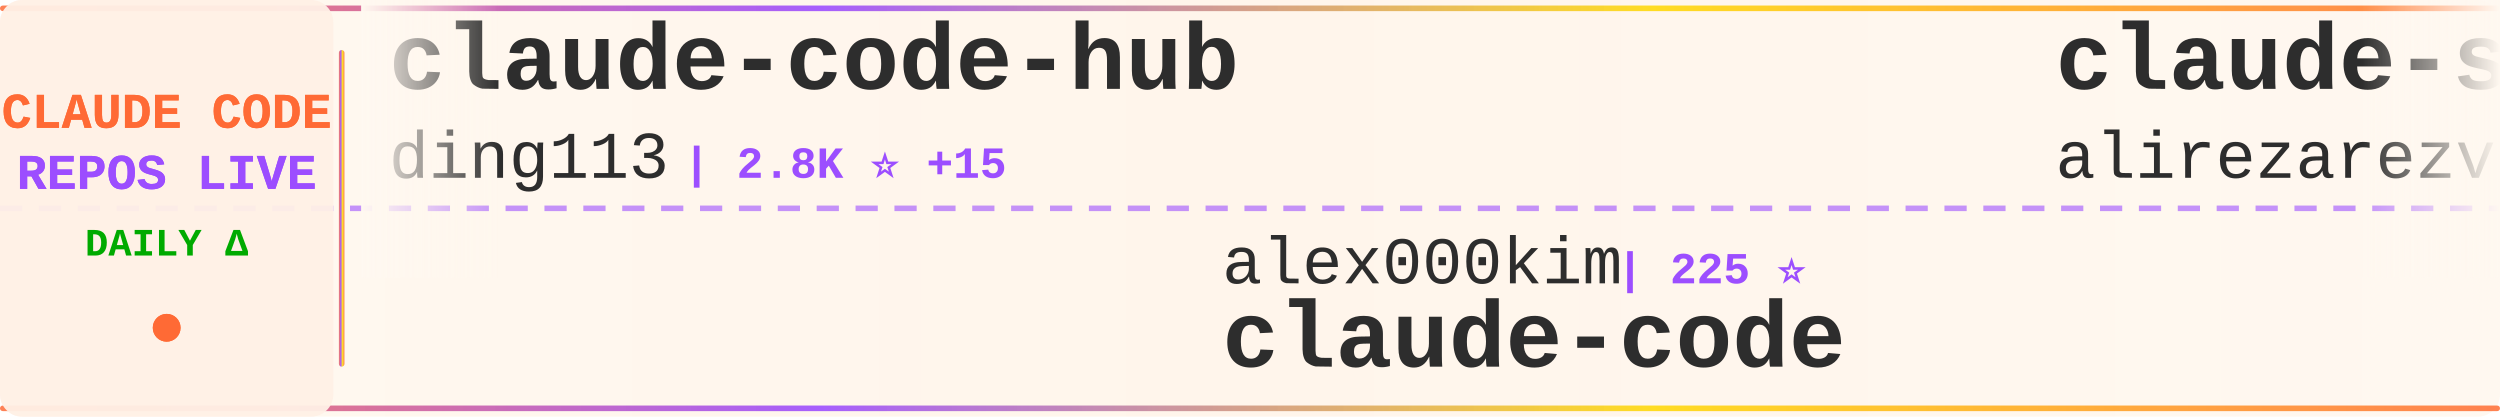
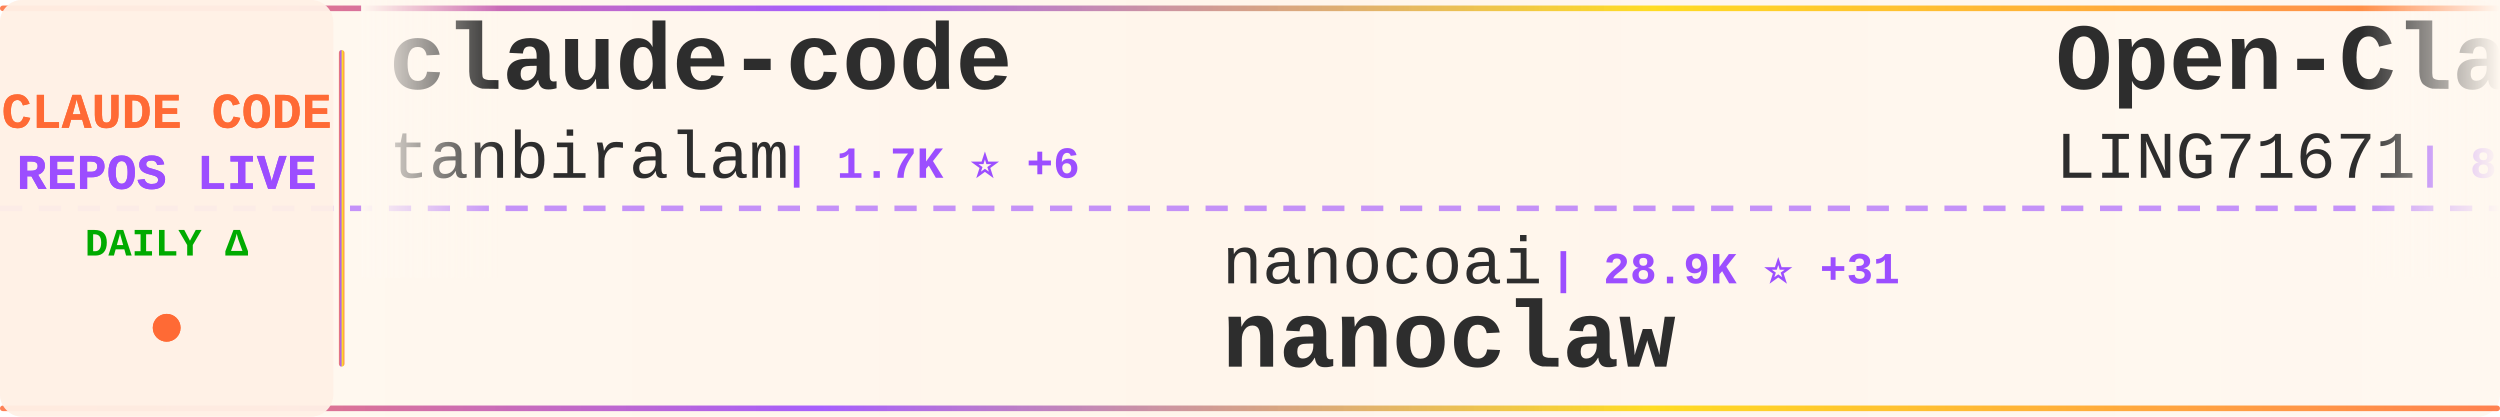
<svg xmlns="http://www.w3.org/2000/svg" width="900" height="150">
  <defs>
    <linearGradient id="tickerBg" x1="0%" y1="0%" x2="100%" y2="0%">
      <stop offset="0%" style="stop-color:#fff8f0;stop-opacity:0.98" />
      <stop offset="50%" style="stop-color:#fff5eb;stop-opacity:1" />
      <stop offset="100%" style="stop-color:#fff8f0;stop-opacity:0.98" />
    </linearGradient>
    <linearGradient id="borderGrad" x1="0%" y1="0%" x2="100%" y2="0%">
      <stop offset="0%" style="stop-color:#FF6B35;stop-opacity:0.85">
        <animate attributeName="stop-opacity" values="0.85;1;0.85" dur="2s" repeatCount="indefinite" />
      </stop>
      <stop offset="33%" style="stop-color:#9C4EFF;stop-opacity:0.9">
        <animate attributeName="stop-opacity" values="0.9;1;0.9" dur="2.2s" repeatCount="indefinite" />
      </stop>
      <stop offset="66%" style="stop-color:#FFD700;stop-opacity:0.85">
        <animate attributeName="stop-opacity" values="0.85;1;0.85" dur="1.8s" repeatCount="indefinite" />
      </stop>
      <stop offset="100%" style="stop-color:#FF6B35;stop-opacity:0.85">
        <animate attributeName="stop-opacity" values="0.85;1;0.85" dur="2s" repeatCount="indefinite" />
      </stop>
    </linearGradient>
    <filter id="textGlow">
      <feGaussianBlur stdDeviation="0.15" result="coloredBlur" />
      <feMerge>
        <feMergeNode in="coloredBlur" />
        <feMergeNode in="SourceGraphic" />
      </feMerge>
    </filter>
    <filter id="metricGlow">
      <feGaussianBlur stdDeviation="0.2" result="coloredBlur" />
      <feMerge>
        <feMergeNode in="coloredBlur" />
        <feMergeNode in="SourceGraphic" />
      </feMerge>
    </filter>
    <linearGradient id="leftFade" x1="0%" y1="0%" x2="100%" y2="0%">
      <stop offset="0%" style="stop-color:#fff8f0;stop-opacity:1" />
      <stop offset="100%" style="stop-color:#fff8f0;stop-opacity:0" />
    </linearGradient>
    <linearGradient id="rightFade" x1="0%" y1="0%" x2="100%" y2="0%">
      <stop offset="0%" style="stop-color:#fff8f0;stop-opacity:0" />
      <stop offset="100%" style="stop-color:#fff8f0;stop-opacity:1" />
    </linearGradient>
  </defs>
  <rect width="900" height="150" fill="url(#tickerBg)" rx="8" />
  <rect x="0" y="2" width="900" height="2" fill="url(#borderGrad)" rx="1" />
  <rect x="0" y="146" width="900" height="2" fill="url(#borderGrad)" rx="1" />
  <line x1="0" y1="75" x2="900" y2="75" stroke="#9C4EFF" stroke-width="2" stroke-dasharray="8 6" opacity="0.6" />
  <rect x="0" y="0" width="120" height="150" fill="#fff0e6" opacity="0.95" rx="8" />
  <text x="60" y="46" font-family="'Courier New', monospace" font-size="18" font-weight="bold" fill="#FF6B35" text-anchor="middle" filter="url(#textGlow)">
    CLAUDE CODE
  </text>
  <text x="60" y="68" font-family="'Courier New', monospace" font-size="18" font-weight="bold" fill="#9C4EFF" text-anchor="middle" filter="url(#textGlow)">
    REPOS LIVE
  </text>
  <text x="60" y="92" font-family="'Courier New', monospace" font-size="14" font-weight="bold" fill="#00aa00" text-anchor="middle">
    DAILY Δ
  </text>
  <circle cx="60" cy="118" r="5" fill="#FF6B35" filter="url(#metricGlow)">
    <animate attributeName="r" values="4;6;4" dur="1.5s" repeatCount="indefinite" />
    <animate attributeName="opacity" values="0.6;1;0.6" dur="1.5s" repeatCount="indefinite" />
  </circle>
  <rect x="122" y="18" width="2" height="114" fill="url(#borderGrad)" rx="1" />
  <clipPath id="tickerClip">
    <rect x="130" y="0" width="770" height="150" />
  </clipPath>
  <g clip-path="url(#tickerClip)">
    <g id="tickerItems">
      <animateTransform attributeName="transform" attributeType="XML" type="translate" from="0 0" to="-3000 0" dur="54s" repeatCount="indefinite" />
      <g transform="translate(0, 0)">
-         <text x="140" y="32" font-family="'Courier New', monospace" font-size="34" font-weight="bold" fill="#2d2d2d">claude-code-hub</text>
-         <text x="140" y="64" font-family="'Courier New', monospace" font-size="24" font-weight="normal" fill="#2d2d2d" opacity="1.0">ding113</text>
-         <text x="246" y="64" font-family="'Courier New', monospace" font-size="16" font-weight="bold" fill="#9C4EFF"> | 2.8K ⭐ +15</text>
+         <text x="140" y="32" font-family="'Courier New', monospace" font-size="34" font-weight="bold" fill="#2d2d2d">claude-code</text>
+         <text x="140" y="64" font-family="'Courier New', monospace" font-size="24" font-weight="normal" fill="#2d2d2d" opacity="1.0">tanbiralam</text>
+         <text x="282" y="64" font-family="'Courier New', monospace" font-size="16" font-weight="bold" fill="#9C4EFF"> | 1.7K ⭐ +6</text>
      </g>
      <g transform="translate(300, 0)">
-         <text x="140" y="102" font-family="'Courier New', monospace" font-size="24" font-weight="normal" fill="#2d2d2d" opacity="1.0">alex000kim</text>
-         <text x="282" y="102" font-family="'Courier New', monospace" font-size="16" font-weight="bold" fill="#9C4EFF"> | 225 ⭐</text>
-         <text x="140" y="132" font-family="'Courier New', monospace" font-size="34" font-weight="bold" fill="#2d2d2d">claude-code</text>
+         <text x="140" y="102" font-family="'Courier New', monospace" font-size="24" font-weight="normal" fill="#2d2d2d" opacity="1.0">nanocoai</text>
+         <text x="258" y="102" font-family="'Courier New', monospace" font-size="16" font-weight="bold" fill="#9C4EFF"> | 28.9K ⭐ +31</text>
+         <text x="140" y="132" font-family="'Courier New', monospace" font-size="34" font-weight="bold" fill="#2d2d2d">nanoclaw</text>
      </g>
      <g transform="translate(600, 0)">
-         <text x="140" y="32" font-family="'Courier New', monospace" font-size="34" font-weight="bold" fill="#2d2d2d">claude-skills</text>
-         <text x="140" y="64" font-family="'Courier New', monospace" font-size="24" font-weight="normal" fill="#2d2d2d" opacity="1.0">alirezarezvani</text>
-         <text x="330" y="64" font-family="'Courier New', monospace" font-size="16" font-weight="bold" fill="#9C4EFF"> | 14.8K ⭐ +150</text>
+         <text x="140" y="32" font-family="'Courier New', monospace" font-size="34" font-weight="bold" fill="#2d2d2d">Open-ClaudeCode</text>
+         <text x="140" y="64" font-family="'Courier New', monospace" font-size="24" font-weight="normal" fill="#2d2d2d" opacity="1.0">LING71671</text>
+         <text x="270" y="64" font-family="'Courier New', monospace" font-size="16" font-weight="bold" fill="#9C4EFF"> | 831 ⭐ +1</text>
      </g>
      <g transform="translate(900, 0)">
-         <text x="140" y="102" font-family="'Courier New', monospace" font-size="24" font-weight="normal" fill="#2d2d2d" opacity="1.0">alejandrobalderas</text>
-         <text x="366" y="102" font-family="'Courier New', monospace" font-size="16" font-weight="bold" fill="#9C4EFF"> | 1.9K ⭐ +4</text>
-         <text x="140" y="132" font-family="'Courier New', monospace" font-size="34" font-weight="bold" fill="#2d2d2d">claude-code-from-source</text>
+         <text x="140" y="102" font-family="'Courier New', monospace" font-size="24" font-weight="normal" fill="#2d2d2d" opacity="1.0">eyaltoledano</text>
+         <text x="306" y="102" font-family="'Courier New', monospace" font-size="16" font-weight="bold" fill="#9C4EFF"> | 27.2K ⭐ +11</text>
+         <text x="140" y="132" font-family="'Courier New', monospace" font-size="34" font-weight="bold" fill="#2d2d2d">claude-task-master</text>
      </g>
      <g transform="translate(1200, 0)">
-         <text x="140" y="32" font-family="'Courier New', monospace" font-size="34" font-weight="bold" fill="#2d2d2d">skills</text>
-         <text x="140" y="64" font-family="'Courier New', monospace" font-size="24" font-weight="normal" fill="#2d2d2d" opacity="1.0">anthropics</text>
-         <text x="282" y="64" font-family="'Courier New', monospace" font-size="16" font-weight="bold" fill="#9C4EFF"> | 134.3K ⭐ +650</text>
+         <text x="140" y="32" font-family="'Courier New', monospace" font-size="34" font-weight="bold" fill="#2d2d2d">antigravity-awesome-skil...</text>
+         <text x="140" y="64" font-family="'Courier New', monospace" font-size="24" font-weight="normal" fill="#2d2d2d" opacity="1.0">sickn33</text>
+         <text x="246" y="64" font-family="'Courier New', monospace" font-size="16" font-weight="bold" fill="#9C4EFF"> | 37.6K ⭐ +94</text>
      </g>
      <g transform="translate(1500, 0)">
-         <text x="140" y="102" font-family="'Courier New', monospace" font-size="24" font-weight="normal" fill="#2d2d2d" opacity="1.0">siteboon</text>
-         <text x="258" y="102" font-family="'Courier New', monospace" font-size="16" font-weight="bold" fill="#9C4EFF"> | 10.9K ⭐</text>
-         <text x="140" y="132" font-family="'Courier New', monospace" font-size="34" font-weight="bold" fill="#2d2d2d">claudecodeui</text>
+         <text x="140" y="102" font-family="'Courier New', monospace" font-size="24" font-weight="normal" fill="#2d2d2d" opacity="1.0">centminmod</text>
+         <text x="282" y="102" font-family="'Courier New', monospace" font-size="16" font-weight="bold" fill="#9C4EFF"> | 2.3K ⭐ +1</text>
+         <text x="140" y="132" font-family="'Courier New', monospace" font-size="34" font-weight="bold" fill="#2d2d2d">my-claude-code-setup</text>
      </g>
      <g transform="translate(1800, 0)">
-         <text x="140" y="32" font-family="'Courier New', monospace" font-size="34" font-weight="bold" fill="#2d2d2d">Claude-code</text>
-         <text x="140" y="64" font-family="'Courier New', monospace" font-size="24" font-weight="normal" fill="#2d2d2d" opacity="1.0">zstmfhy</text>
-         <text x="246" y="64" font-family="'Courier New', monospace" font-size="16" font-weight="bold" fill="#9C4EFF"> | 189 ⭐</text>
+         <text x="140" y="32" font-family="'Courier New', monospace" font-size="34" font-weight="bold" fill="#2d2d2d">claude-code-pm-course</text>
+         <text x="140" y="64" font-family="'Courier New', monospace" font-size="24" font-weight="normal" fill="#2d2d2d" opacity="1.0">carlvellotti</text>
+         <text x="306" y="64" font-family="'Courier New', monospace" font-size="16" font-weight="bold" fill="#9C4EFF"> | 2.0K ⭐ +2</text>
      </g>
      <g transform="translate(2100, 0)">
-         <text x="140" y="102" font-family="'Courier New', monospace" font-size="24" font-weight="normal" fill="#2d2d2d" opacity="1.0">RishabhK103</text>
-         <text x="294" y="102" font-family="'Courier New', monospace" font-size="16" font-weight="bold" fill="#9C4EFF"> | 81 ⭐</text>
-         <text x="140" y="132" font-family="'Courier New', monospace" font-size="34" font-weight="bold" fill="#2d2d2d">claude-code</text>
+         <text x="140" y="102" font-family="'Courier New', monospace" font-size="24" font-weight="normal" fill="#2d2d2d" opacity="1.0">musistudio</text>
+         <text x="282" y="102" font-family="'Courier New', monospace" font-size="16" font-weight="bold" fill="#9C4EFF"> | 34.0K ⭐ +49</text>
+         <text x="140" y="132" font-family="'Courier New', monospace" font-size="34" font-weight="bold" fill="#2d2d2d">claude-code-router</text>
      </g>
      <g transform="translate(2400, 0)">
-         <text x="140" y="32" font-family="'Courier New', monospace" font-size="34" font-weight="bold" fill="#2d2d2d">claude-task-master</text>
-         <text x="140" y="64" font-family="'Courier New', monospace" font-size="24" font-weight="normal" fill="#2d2d2d" opacity="1.0">eyaltoledano</text>
-         <text x="306" y="64" font-family="'Courier New', monospace" font-size="16" font-weight="bold" fill="#9C4EFF"> | 27.1K ⭐ +15</text>
+         <text x="140" y="32" font-family="'Courier New', monospace" font-size="34" font-weight="bold" fill="#2d2d2d">Claude-Code-Game-Studios</text>
+         <text x="140" y="64" font-family="'Courier New', monospace" font-size="24" font-weight="normal" fill="#2d2d2d" opacity="1.0">Donchitos</text>
+         <text x="270" y="64" font-family="'Courier New', monospace" font-size="16" font-weight="bold" fill="#9C4EFF"> | 18.8K ⭐ +85</text>
      </g>
      <g transform="translate(2700, 0)">
-         <text x="140" y="102" font-family="'Courier New', monospace" font-size="24" font-weight="normal" fill="#2d2d2d" opacity="1.0">mehmoodosman</text>
-         <text x="306" y="102" font-family="'Courier New', monospace" font-size="16" font-weight="bold" fill="#9C4EFF"> | 169 ⭐</text>
-         <text x="140" y="132" font-family="'Courier New', monospace" font-size="34" font-weight="bold" fill="#2d2d2d">claude-code</text>
+         <text x="140" y="102" font-family="'Courier New', monospace" font-size="24" font-weight="normal" fill="#2d2d2d" opacity="1.0">diet103</text>
+         <text x="246" y="102" font-family="'Courier New', monospace" font-size="16" font-weight="bold" fill="#9C4EFF"> | 9.6K ⭐ +2</text>
+         <text x="140" y="132" font-family="'Courier New', monospace" font-size="34" font-weight="bold" fill="#2d2d2d">claude-code-infrastructu...</text>
      </g>
      <g transform="translate(3000, 0)">
-         <text x="140" y="32" font-family="'Courier New', monospace" font-size="34" font-weight="bold" fill="#2d2d2d">claude-code-hub</text>
-         <text x="140" y="64" font-family="'Courier New', monospace" font-size="24" font-weight="normal" fill="#2d2d2d" opacity="1.0">ding113</text>
-         <text x="246" y="64" font-family="'Courier New', monospace" font-size="16" font-weight="bold" fill="#9C4EFF"> | 2.8K ⭐ +15</text>
+         <text x="140" y="32" font-family="'Courier New', monospace" font-size="34" font-weight="bold" fill="#2d2d2d">claude-code</text>
+         <text x="140" y="64" font-family="'Courier New', monospace" font-size="24" font-weight="normal" fill="#2d2d2d" opacity="1.0">tanbiralam</text>
+         <text x="282" y="64" font-family="'Courier New', monospace" font-size="16" font-weight="bold" fill="#9C4EFF"> | 1.7K ⭐ +6</text>
      </g>
      <g transform="translate(3300, 0)">
-         <text x="140" y="102" font-family="'Courier New', monospace" font-size="24" font-weight="normal" fill="#2d2d2d" opacity="1.0">alex000kim</text>
-         <text x="282" y="102" font-family="'Courier New', monospace" font-size="16" font-weight="bold" fill="#9C4EFF"> | 225 ⭐</text>
-         <text x="140" y="132" font-family="'Courier New', monospace" font-size="34" font-weight="bold" fill="#2d2d2d">claude-code</text>
+         <text x="140" y="102" font-family="'Courier New', monospace" font-size="24" font-weight="normal" fill="#2d2d2d" opacity="1.0">nanocoai</text>
+         <text x="258" y="102" font-family="'Courier New', monospace" font-size="16" font-weight="bold" fill="#9C4EFF"> | 28.9K ⭐ +31</text>
+         <text x="140" y="132" font-family="'Courier New', monospace" font-size="34" font-weight="bold" fill="#2d2d2d">nanoclaw</text>
      </g>
      <g transform="translate(3600, 0)">
-         <text x="140" y="32" font-family="'Courier New', monospace" font-size="34" font-weight="bold" fill="#2d2d2d">claude-skills</text>
-         <text x="140" y="64" font-family="'Courier New', monospace" font-size="24" font-weight="normal" fill="#2d2d2d" opacity="1.0">alirezarezvani</text>
-         <text x="330" y="64" font-family="'Courier New', monospace" font-size="16" font-weight="bold" fill="#9C4EFF"> | 14.8K ⭐ +150</text>
+         <text x="140" y="32" font-family="'Courier New', monospace" font-size="34" font-weight="bold" fill="#2d2d2d">Open-ClaudeCode</text>
+         <text x="140" y="64" font-family="'Courier New', monospace" font-size="24" font-weight="normal" fill="#2d2d2d" opacity="1.0">LING71671</text>
+         <text x="270" y="64" font-family="'Courier New', monospace" font-size="16" font-weight="bold" fill="#9C4EFF"> | 831 ⭐ +1</text>
      </g>
      <g transform="translate(3900, 0)">
-         <text x="140" y="102" font-family="'Courier New', monospace" font-size="24" font-weight="normal" fill="#2d2d2d" opacity="1.0">alejandrobalderas</text>
-         <text x="366" y="102" font-family="'Courier New', monospace" font-size="16" font-weight="bold" fill="#9C4EFF"> | 1.9K ⭐ +4</text>
-         <text x="140" y="132" font-family="'Courier New', monospace" font-size="34" font-weight="bold" fill="#2d2d2d">claude-code-from-source</text>
+         <text x="140" y="102" font-family="'Courier New', monospace" font-size="24" font-weight="normal" fill="#2d2d2d" opacity="1.0">eyaltoledano</text>
+         <text x="306" y="102" font-family="'Courier New', monospace" font-size="16" font-weight="bold" fill="#9C4EFF"> | 27.2K ⭐ +11</text>
+         <text x="140" y="132" font-family="'Courier New', monospace" font-size="34" font-weight="bold" fill="#2d2d2d">claude-task-master</text>
      </g>
    </g>
  </g>
  <rect x="130" y="0" width="50" height="100" fill="url(#leftFade)" />
  <rect x="850" y="0" width="50" height="100" fill="url(#rightFade)" />
</svg>
